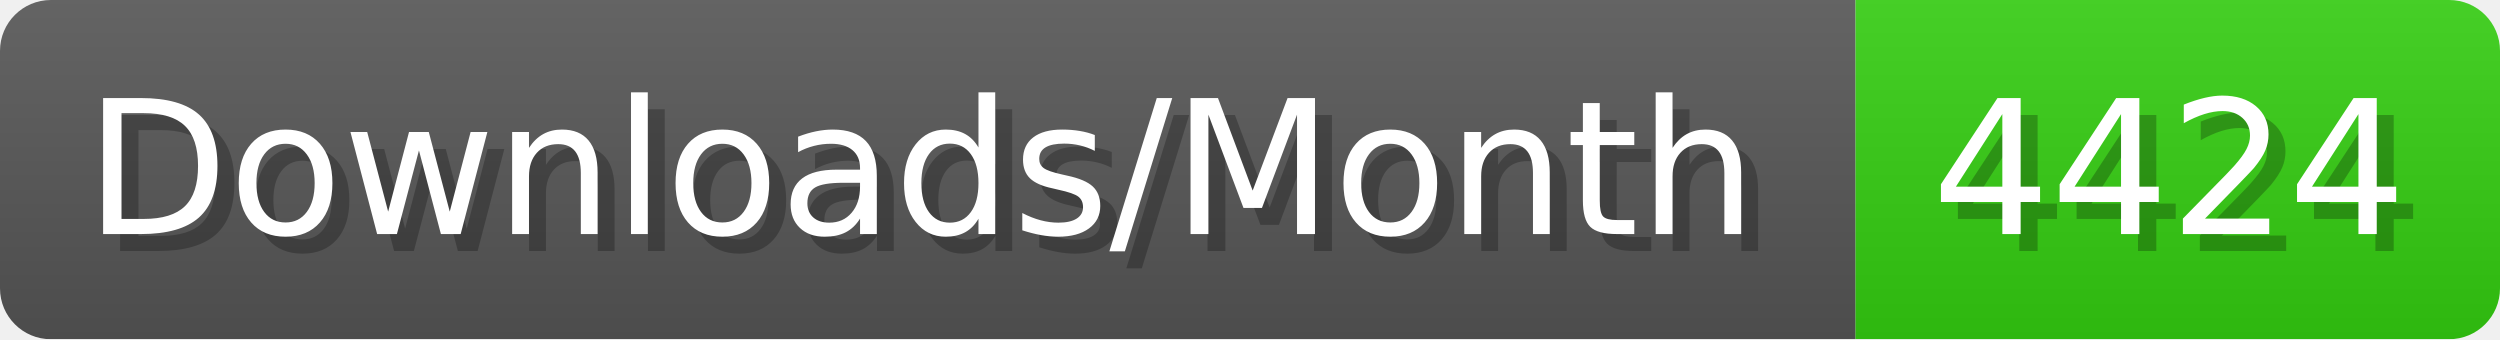
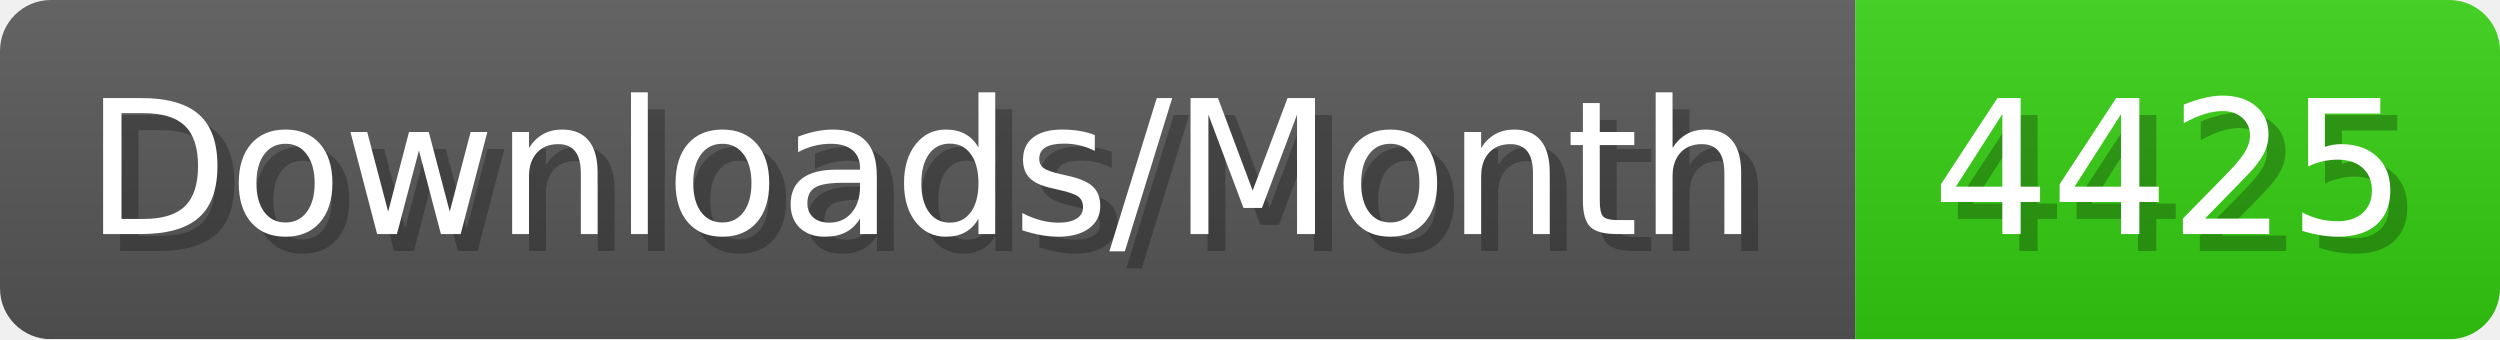
- <svg xmlns="http://www.w3.org/2000/svg" width="147.4" height="20" viewBox="0 0 1474 200" role="img" aria-label="Downloads/Month: 4424">
+ <svg xmlns="http://www.w3.org/2000/svg" width="147.4" height="20" viewBox="0 0 1474 200" role="img" aria-label="Downloads/Month: 4425">
  <linearGradient id="YlXUI" x2="0" y2="100%">
    <stop offset="0" stop-opacity=".1" stop-color="#EEE" />
    <stop offset="1" stop-opacity=".1" />
  </linearGradient>
  <mask id="JHhop">
    <rect width="1474" height="200" rx="30" fill="#FFF" />
  </mask>
  <g mask="url(#JHhop)">
    <rect width="1094" height="200" fill="#555" />
    <rect width="380" height="200" fill="#3C1" x="1094" />
    <rect width="1474" height="200" fill="url(#YlXUI)" />
  </g>
  <g aria-hidden="true" fill="#fff" text-anchor="start" font-family="Verdana,DejaVu Sans,sans-serif" font-size="110">
    <text x="60" y="148" textLength="994" fill="#000" opacity="0.25">Downloads/Month</text>
    <text x="50" y="138" textLength="994">Downloads/Month</text>
-     <text x="1149" y="148" textLength="280" fill="#000" opacity="0.25">4424</text>
-     <text x="1139" y="138" textLength="280">4424</text>
+     <text x="1149" y="148" textLength="280" fill="#000" opacity="0.25">4425</text>
+     <text x="1139" y="138" textLength="280">4425</text>
  </g>
</svg>
